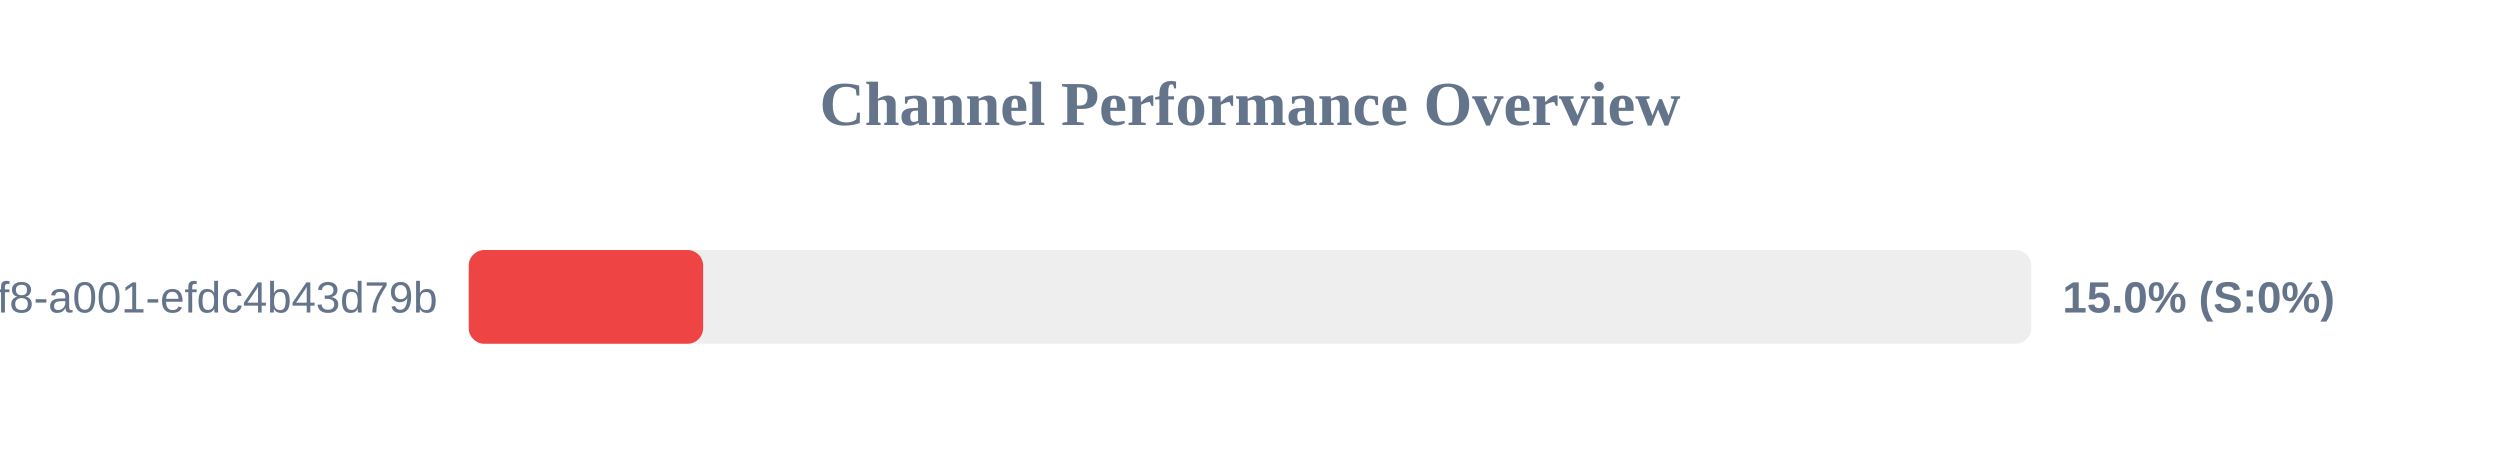
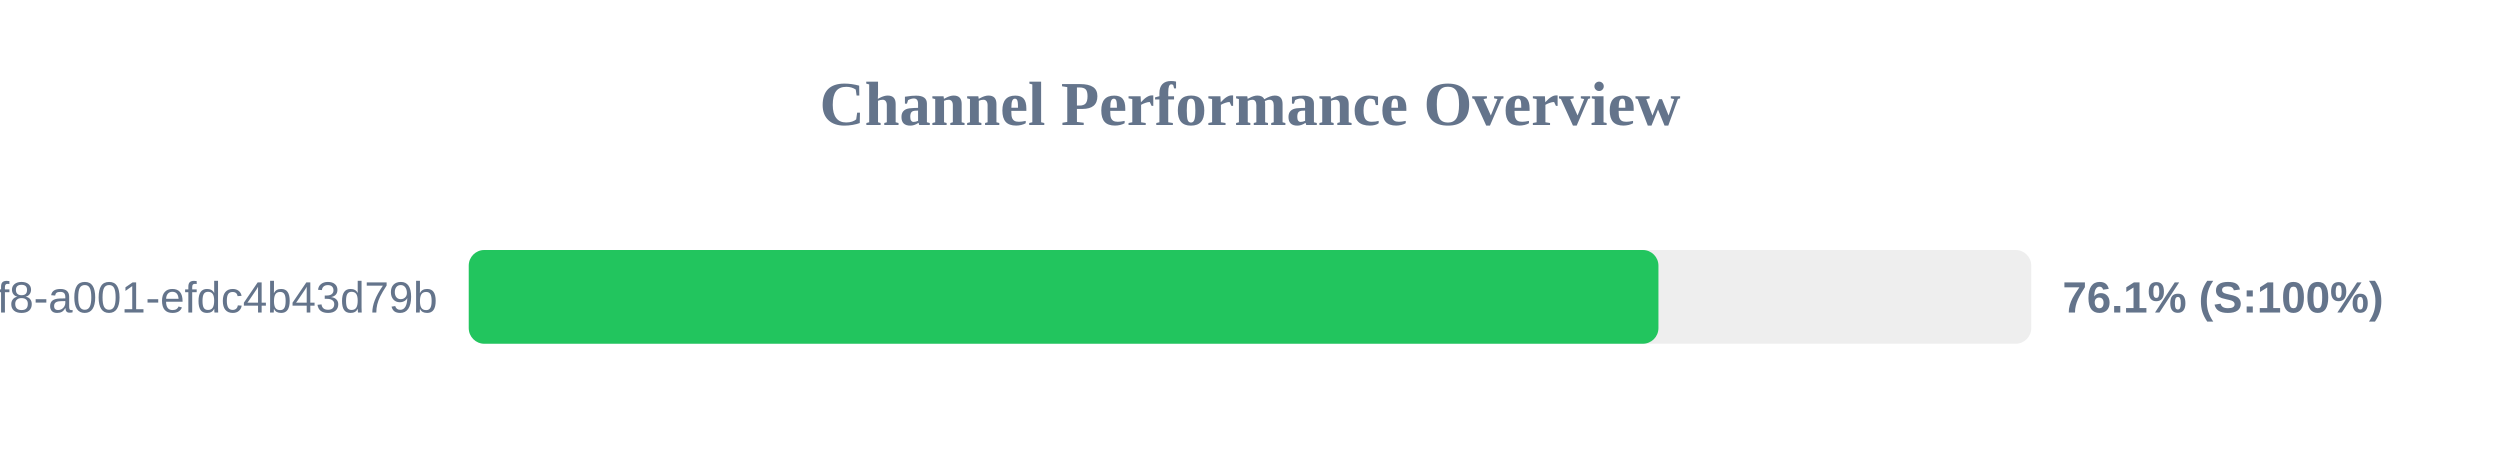
<svg xmlns="http://www.w3.org/2000/svg" width="800" height="150" version="1.1">
  <style>
        .row { font: 14px Arial; fill: #64748b; }
        .score { font: bold 14px Arial; fill: #64748b; }
    </style>
  <text x="400" y="40" text-anchor="middle" font-size="20px" font-weight="bold" fill="#64748b">Channel Performance Overview</text>
  <rect x="150" y="80" width="500" height="30" fill="#eee" rx="5" />
-   <rect x="150" y="80" width="75.0" height="30" fill="#ef4444" rx="5" />
+   <rect x="150" y="80" width="380.7" height="30" fill="#22c55e" rx="5" />
  <text x="140" y="100" text-anchor="end" class="row">?uuid=1fdb6b30-5371-4ff8-a001-efdc4b43d79b</text>
-   <text x="660" y="100" text-anchor="start" class="score">15.0% (S:0%)</text>
+   <text x="660" y="100" text-anchor="start" class="score">76.1% (S:100%)</text>
</svg>
